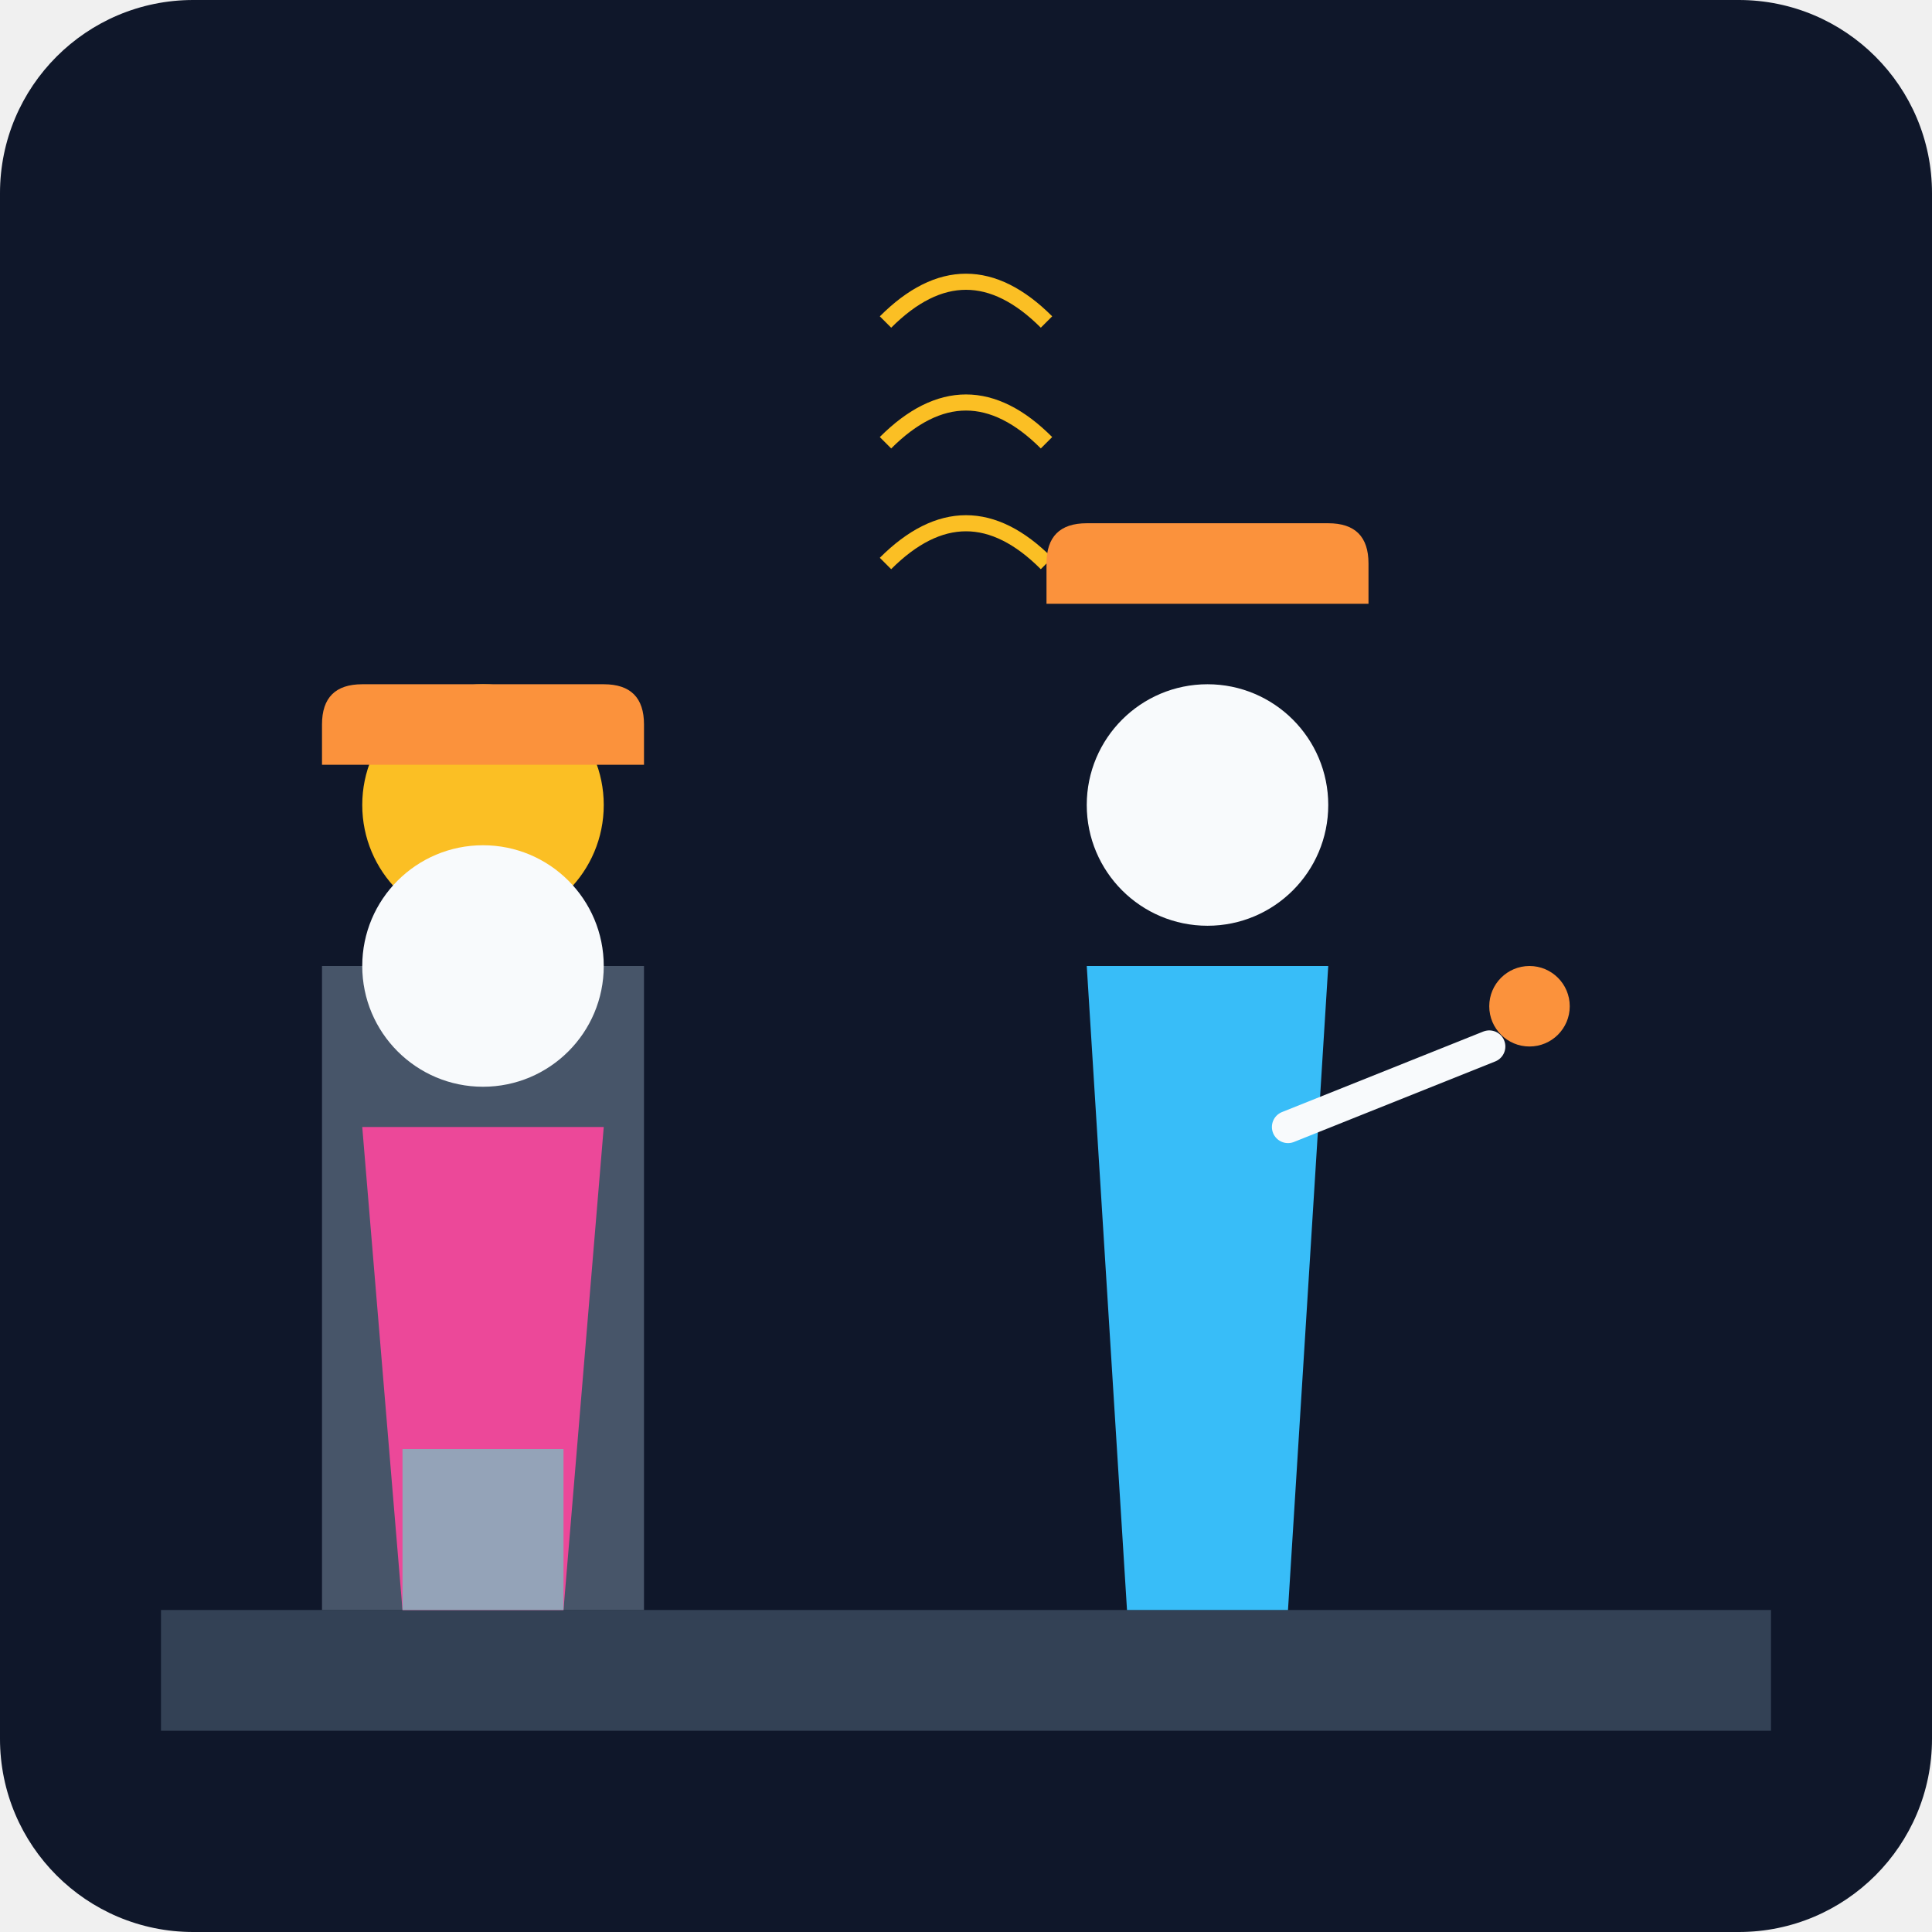
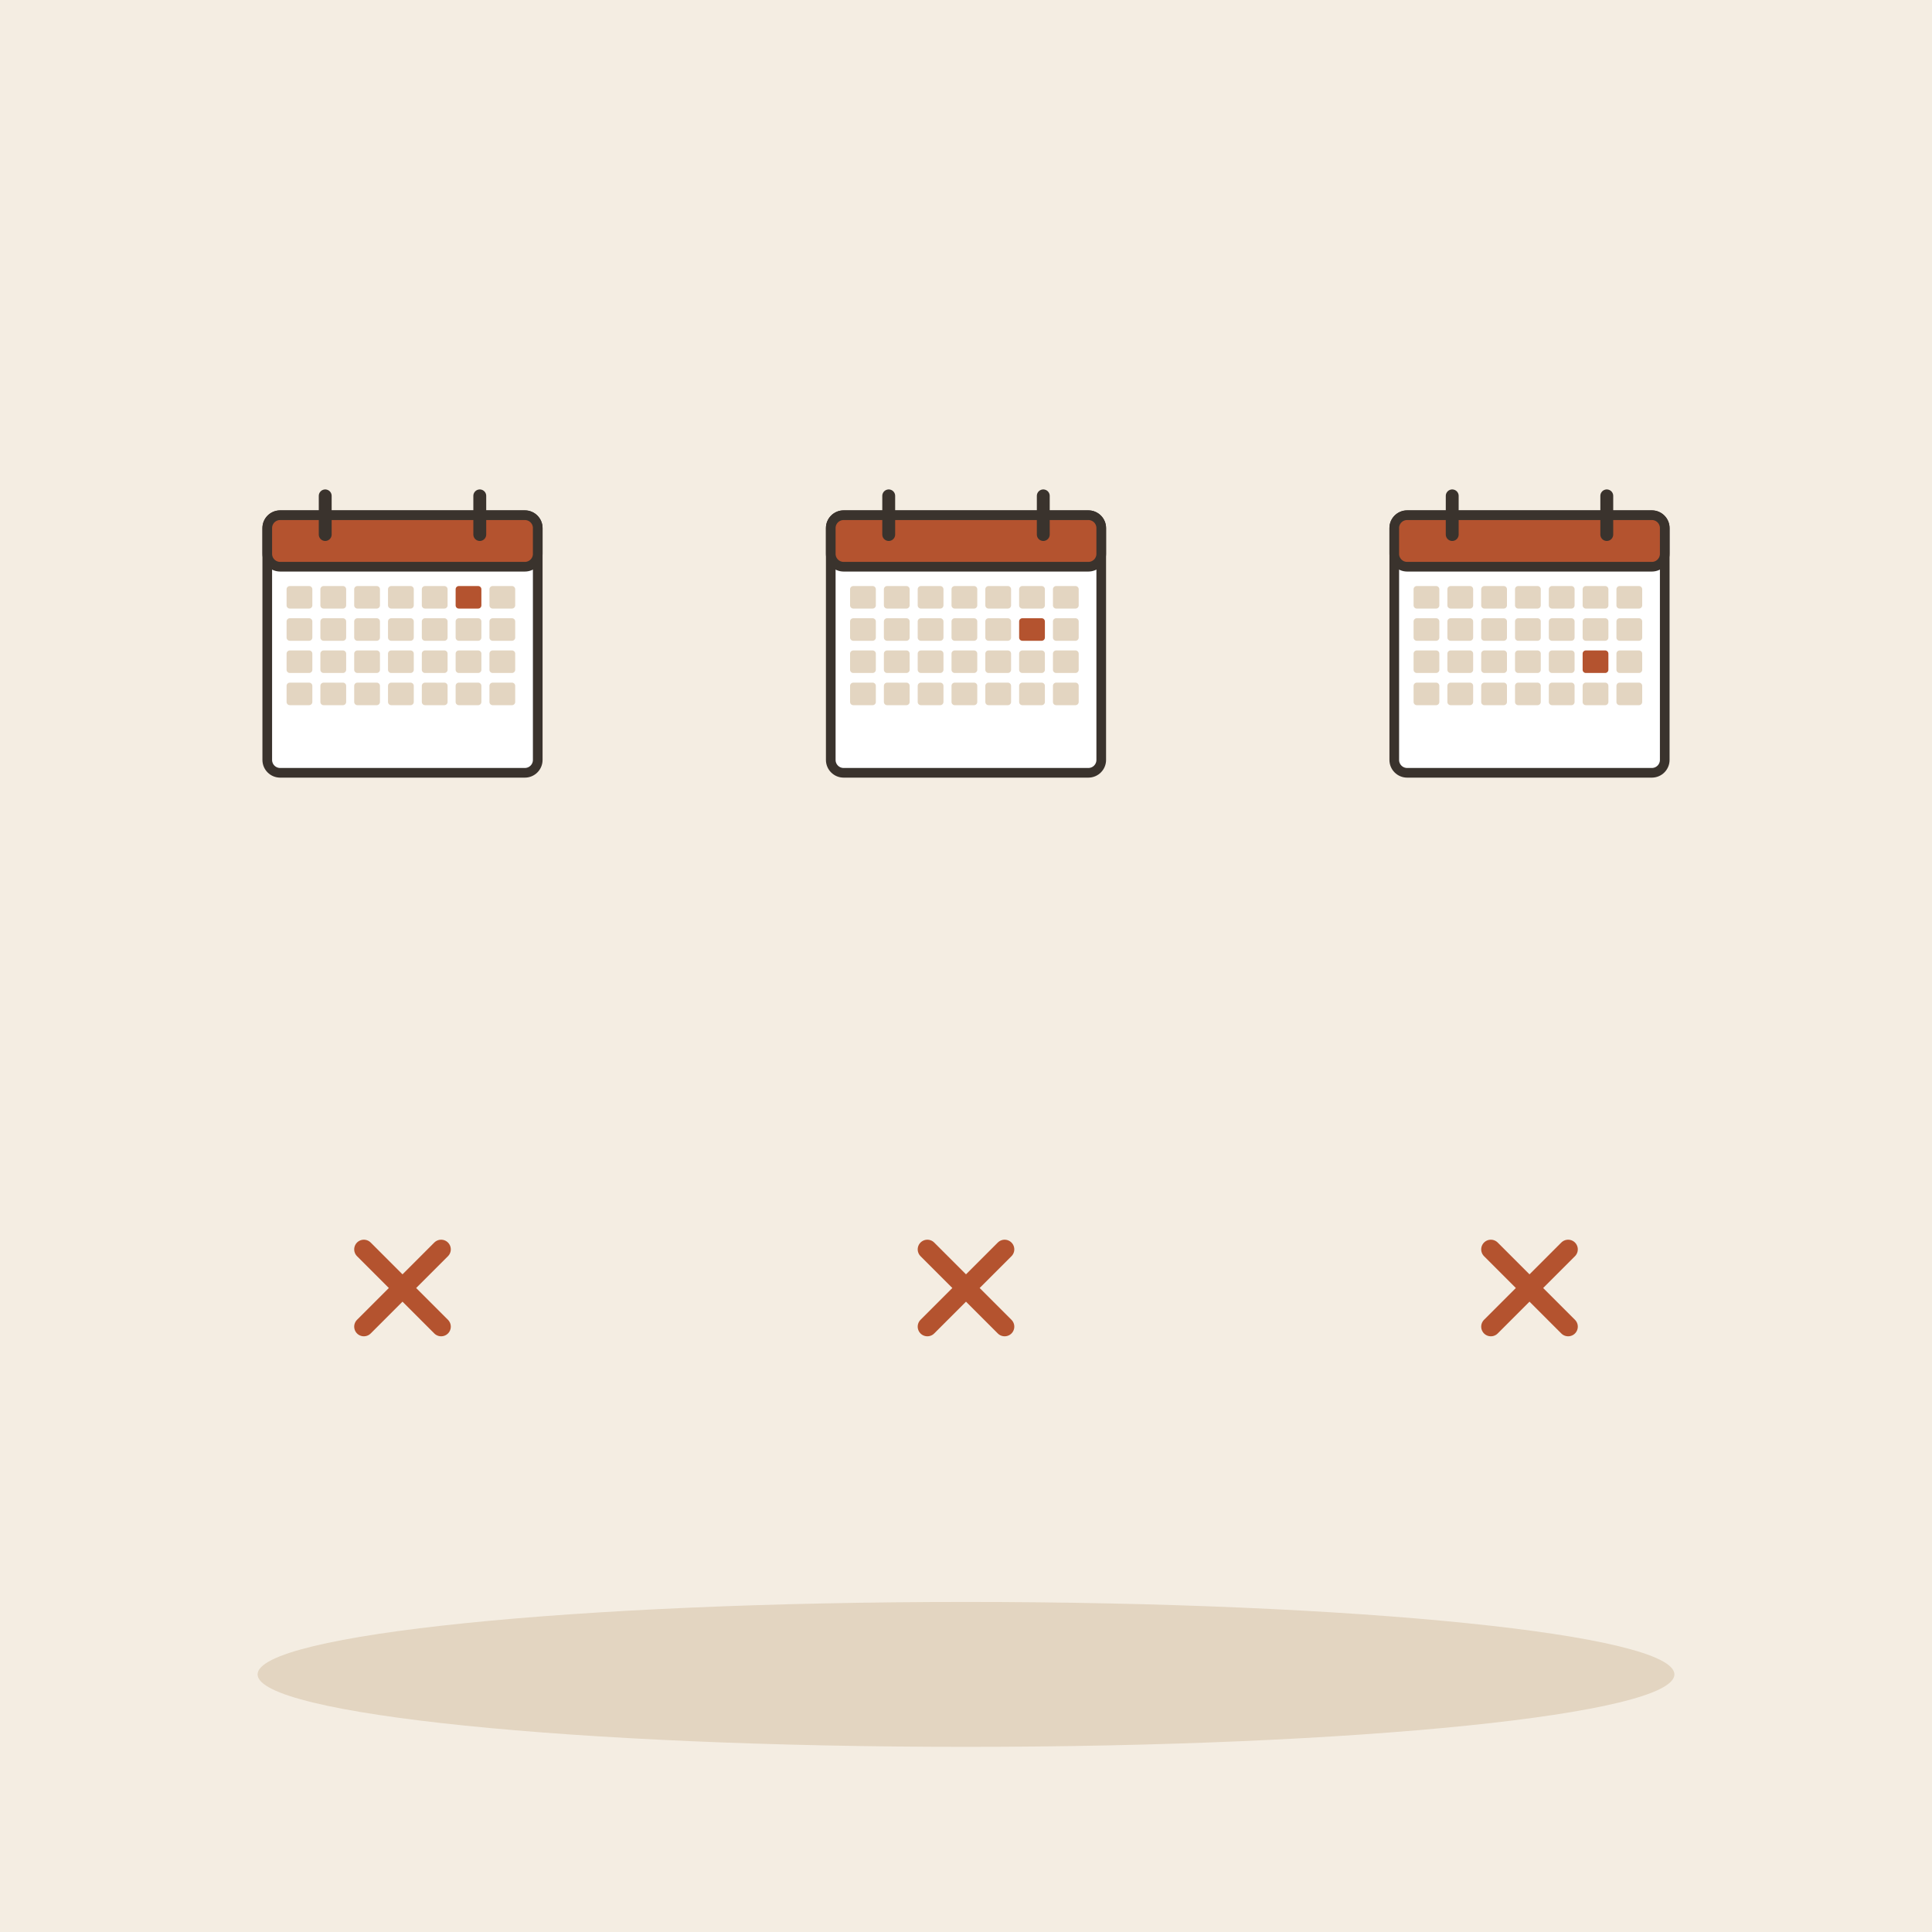
- <svg xmlns="http://www.w3.org/2000/svg" viewBox="0 0 240 240">
-   <defs>
-     <linearGradient id="bgGrad" x1="0" y1="0" x2="0" y2="240">
-       <stop offset="0%" stop-color="#0f172a" />
-       <stop offset="100%" stop-color="#1e293b" />
-     </linearGradient>
-   </defs>
-   <rect width="240" height="240" rx="24" fill="url(#bgGrad)" />
-   <path d="M20 200 L220 200 L220 215 L20 215 Z" fill="#334155" />
-   <path d="M40 120 L80 120 L80 200 L40 200 Z" fill="#475569" />
-   <circle cx="60" cy="100" r="15" fill="#fbbf24" />
-   <g transform="translate(130, 80)">
-     <circle cx="20" cy="20" r="15" fill="#f8fafc" />
-     <path d="M5 40 L35 40 L30 120 L10 120 Z" fill="#38bdf8" />
-     <path d="M30 60 L55 50" stroke="#f8fafc" stroke-width="4" stroke-linecap="round" />
-     <circle cx="60" cy="45" r="5" fill="#fb923c" />
+ <svg xmlns="http://www.w3.org/2000/svg" viewBox="0 0 240 240" data-style="editorial">
+   <rect width="240" height="240" fill="#F4EDE2" />
+   <ellipse cx="120" cy="208" rx="88" ry="9" fill="#E3D5C1" />
+   <g transform="translate(50 80) scale(0.4 0.4)">
+     <rect x="-42" y="-40" width="84" height="80" rx="4" fill="#FFFFFF" stroke="#3A332D" stroke-width="3" stroke-linecap="round" stroke-linejoin="round" />
+     <rect x="-42" y="-40" width="84" height="16" rx="4" fill="#B4532F" stroke="#3A332D" stroke-width="3" stroke-linecap="round" stroke-linejoin="round" />
+     <path d="M-24 -46L-24 -34" stroke="#3A332D" stroke-width="4" stroke-linecap="round" fill="none" />
+     <path d="M24 -46L24 -34" stroke="#3A332D" stroke-width="4" stroke-linecap="round" fill="none" />
+     <rect x="-36" y="-18" width="8" height="7" rx="1" fill="#E3D5C1" />
+     <rect x="-25.5" y="-18" width="8" height="7" rx="1" fill="#E3D5C1" />
+     <rect x="-15" y="-18" width="8" height="7" rx="1" fill="#E3D5C1" />
+     <rect x="-4.5" y="-18" width="8" height="7" rx="1" fill="#E3D5C1" />
+     <rect x="6" y="-18" width="8" height="7" rx="1" fill="#E3D5C1" />
+     <rect x="16.5" y="-18" width="8" height="7" rx="1" fill="#B4532F" />
+     <rect x="27" y="-18" width="8" height="7" rx="1" fill="#E3D5C1" />
+     <rect x="-36" y="-8" width="8" height="7" rx="1" fill="#E3D5C1" />
+     <rect x="-25.5" y="-8" width="8" height="7" rx="1" fill="#E3D5C1" />
+     <rect x="-15" y="-8" width="8" height="7" rx="1" fill="#E3D5C1" />
+     <rect x="-4.5" y="-8" width="8" height="7" rx="1" fill="#E3D5C1" />
+     <rect x="6" y="-8" width="8" height="7" rx="1" fill="#E3D5C1" />
+     <rect x="16.5" y="-8" width="8" height="7" rx="1" fill="#E3D5C1" />
+     <rect x="27" y="-8" width="8" height="7" rx="1" fill="#E3D5C1" />
+     <rect x="-36" y="2" width="8" height="7" rx="1" fill="#E3D5C1" />
+     <rect x="-25.5" y="2" width="8" height="7" rx="1" fill="#E3D5C1" />
+     <rect x="-15" y="2" width="8" height="7" rx="1" fill="#E3D5C1" />
+     <rect x="-4.5" y="2" width="8" height="7" rx="1" fill="#E3D5C1" />
+     <rect x="6" y="2" width="8" height="7" rx="1" fill="#E3D5C1" />
+     <rect x="16.5" y="2" width="8" height="7" rx="1" fill="#E3D5C1" />
+     <rect x="27" y="2" width="8" height="7" rx="1" fill="#E3D5C1" />
+     <rect x="-36" y="12" width="8" height="7" rx="1" fill="#E3D5C1" />
+     <rect x="-25.5" y="12" width="8" height="7" rx="1" fill="#E3D5C1" />
+     <rect x="-15" y="12" width="8" height="7" rx="1" fill="#E3D5C1" />
+     <rect x="-4.5" y="12" width="8" height="7" rx="1" fill="#E3D5C1" />
+     <rect x="6" y="12" width="8" height="7" rx="1" fill="#E3D5C1" />
+     <rect x="16.5" y="12" width="8" height="7" rx="1" fill="#E3D5C1" />
+     <rect x="27" y="12" width="8" height="7" rx="1" fill="#E3D5C1" />
  </g>
-   <g transform="translate(40, 100)">
-     <circle cx="20" cy="20" r="15" fill="#f8fafc" />
-     <path d="M5 40 L35 40 L30 100 L10 100 Z" fill="#ec4899" />
-     <rect x="10" y="80" width="20" height="20" fill="#94a3b8" />
+   <g transform="translate(120 80) scale(0.4 0.4)">
+     <rect x="-42" y="-40" width="84" height="80" rx="4" fill="#FFFFFF" stroke="#3A332D" stroke-width="3" stroke-linecap="round" stroke-linejoin="round" />
+     <rect x="-42" y="-40" width="84" height="16" rx="4" fill="#B4532F" stroke="#3A332D" stroke-width="3" stroke-linecap="round" stroke-linejoin="round" />
+     <path d="M-24 -46L-24 -34" stroke="#3A332D" stroke-width="4" stroke-linecap="round" fill="none" />
+     <path d="M24 -46L24 -34" stroke="#3A332D" stroke-width="4" stroke-linecap="round" fill="none" />
+     <rect x="-36" y="-18" width="8" height="7" rx="1" fill="#E3D5C1" />
+     <rect x="-25.5" y="-18" width="8" height="7" rx="1" fill="#E3D5C1" />
+     <rect x="-15" y="-18" width="8" height="7" rx="1" fill="#E3D5C1" />
+     <rect x="-4.5" y="-18" width="8" height="7" rx="1" fill="#E3D5C1" />
+     <rect x="6" y="-18" width="8" height="7" rx="1" fill="#E3D5C1" />
+     <rect x="16.5" y="-18" width="8" height="7" rx="1" fill="#E3D5C1" />
+     <rect x="27" y="-18" width="8" height="7" rx="1" fill="#E3D5C1" />
+     <rect x="-36" y="-8" width="8" height="7" rx="1" fill="#E3D5C1" />
+     <rect x="-25.5" y="-8" width="8" height="7" rx="1" fill="#E3D5C1" />
+     <rect x="-15" y="-8" width="8" height="7" rx="1" fill="#E3D5C1" />
+     <rect x="-4.5" y="-8" width="8" height="7" rx="1" fill="#E3D5C1" />
+     <rect x="6" y="-8" width="8" height="7" rx="1" fill="#E3D5C1" />
+     <rect x="16.5" y="-8" width="8" height="7" rx="1" fill="#B4532F" />
+     <rect x="27" y="-8" width="8" height="7" rx="1" fill="#E3D5C1" />
+     <rect x="-36" y="2" width="8" height="7" rx="1" fill="#E3D5C1" />
+     <rect x="-25.5" y="2" width="8" height="7" rx="1" fill="#E3D5C1" />
+     <rect x="-15" y="2" width="8" height="7" rx="1" fill="#E3D5C1" />
+     <rect x="-4.5" y="2" width="8" height="7" rx="1" fill="#E3D5C1" />
+     <rect x="6" y="2" width="8" height="7" rx="1" fill="#E3D5C1" />
+     <rect x="16.5" y="2" width="8" height="7" rx="1" fill="#E3D5C1" />
+     <rect x="27" y="2" width="8" height="7" rx="1" fill="#E3D5C1" />
+     <rect x="-36" y="12" width="8" height="7" rx="1" fill="#E3D5C1" />
+     <rect x="-25.5" y="12" width="8" height="7" rx="1" fill="#E3D5C1" />
+     <rect x="-15" y="12" width="8" height="7" rx="1" fill="#E3D5C1" />
+     <rect x="-4.5" y="12" width="8" height="7" rx="1" fill="#E3D5C1" />
+     <rect x="6" y="12" width="8" height="7" rx="1" fill="#E3D5C1" />
+     <rect x="16.5" y="12" width="8" height="7" rx="1" fill="#E3D5C1" />
+     <rect x="27" y="12" width="8" height="7" rx="1" fill="#E3D5C1" />
  </g>
-   <g stroke="#fbbf24" stroke-width="2" fill="none">
-     <path d="M110 70 Q120 60 130 70" />
-     <path d="M110 55 Q120 45 130 55" />
-     <path d="M110 40 Q120 30 130 40" />
+   <g transform="translate(190 80) scale(0.4 0.4)">
+     <rect x="-42" y="-40" width="84" height="80" rx="4" fill="#FFFFFF" stroke="#3A332D" stroke-width="3" stroke-linecap="round" stroke-linejoin="round" />
+     <rect x="-42" y="-40" width="84" height="16" rx="4" fill="#B4532F" stroke="#3A332D" stroke-width="3" stroke-linecap="round" stroke-linejoin="round" />
+     <path d="M-24 -46L-24 -34" stroke="#3A332D" stroke-width="4" stroke-linecap="round" fill="none" />
+     <path d="M24 -46L24 -34" stroke="#3A332D" stroke-width="4" stroke-linecap="round" fill="none" />
+     <rect x="-36" y="-18" width="8" height="7" rx="1" fill="#E3D5C1" />
+     <rect x="-25.5" y="-18" width="8" height="7" rx="1" fill="#E3D5C1" />
+     <rect x="-15" y="-18" width="8" height="7" rx="1" fill="#E3D5C1" />
+     <rect x="-4.5" y="-18" width="8" height="7" rx="1" fill="#E3D5C1" />
+     <rect x="6" y="-18" width="8" height="7" rx="1" fill="#E3D5C1" />
+     <rect x="16.5" y="-18" width="8" height="7" rx="1" fill="#E3D5C1" />
+     <rect x="27" y="-18" width="8" height="7" rx="1" fill="#E3D5C1" />
+     <rect x="-36" y="-8" width="8" height="7" rx="1" fill="#E3D5C1" />
+     <rect x="-25.5" y="-8" width="8" height="7" rx="1" fill="#E3D5C1" />
+     <rect x="-15" y="-8" width="8" height="7" rx="1" fill="#E3D5C1" />
+     <rect x="-4.5" y="-8" width="8" height="7" rx="1" fill="#E3D5C1" />
+     <rect x="6" y="-8" width="8" height="7" rx="1" fill="#E3D5C1" />
+     <rect x="16.5" y="-8" width="8" height="7" rx="1" fill="#E3D5C1" />
+     <rect x="27" y="-8" width="8" height="7" rx="1" fill="#E3D5C1" />
+     <rect x="-36" y="2" width="8" height="7" rx="1" fill="#E3D5C1" />
+     <rect x="-25.5" y="2" width="8" height="7" rx="1" fill="#E3D5C1" />
+     <rect x="-15" y="2" width="8" height="7" rx="1" fill="#E3D5C1" />
+     <rect x="-4.5" y="2" width="8" height="7" rx="1" fill="#E3D5C1" />
+     <rect x="6" y="2" width="8" height="7" rx="1" fill="#E3D5C1" />
+     <rect x="16.5" y="2" width="8" height="7" rx="1" fill="#B4532F" />
+     <rect x="27" y="2" width="8" height="7" rx="1" fill="#E3D5C1" />
+     <rect x="-36" y="12" width="8" height="7" rx="1" fill="#E3D5C1" />
+     <rect x="-25.5" y="12" width="8" height="7" rx="1" fill="#E3D5C1" />
+     <rect x="-15" y="12" width="8" height="7" rx="1" fill="#E3D5C1" />
+     <rect x="-4.5" y="12" width="8" height="7" rx="1" fill="#E3D5C1" />
+     <rect x="6" y="12" width="8" height="7" rx="1" fill="#E3D5C1" />
+     <rect x="16.5" y="12" width="8" height="7" rx="1" fill="#E3D5C1" />
+     <rect x="27" y="12" width="8" height="7" rx="1" fill="#E3D5C1" />
  </g>
-   <path d="M45 85 L75 85 Q80 85 80 90 L80 95 L40 95 L40 90 Q40 85 45 85" fill="#fb923c" />
-   <path d="M135 65 L165 65 Q170 65 170 70 L170 75 L130 75 L130 70 Q130 65 135 65" fill="#fb923c" />
+   <g transform="translate(50 160) scale(0.4 0.4)">
+     <path d="M-12 -12L12 12M12 -12L-12 12" fill="none" stroke="#B4532F" stroke-width="6" stroke-linecap="round" stroke-linejoin="round" />
+   </g>
+   <g transform="translate(120 160) scale(0.4 0.4)">
+     <path d="M-12 -12L12 12M12 -12L-12 12" fill="none" stroke="#B4532F" stroke-width="6" stroke-linecap="round" stroke-linejoin="round" />
+   </g>
+   <g transform="translate(190 160) scale(0.4 0.4)">
+     <path d="M-12 -12L12 12M12 -12L-12 12" fill="none" stroke="#B4532F" stroke-width="6" stroke-linecap="round" stroke-linejoin="round" />
+   </g>
</svg>
